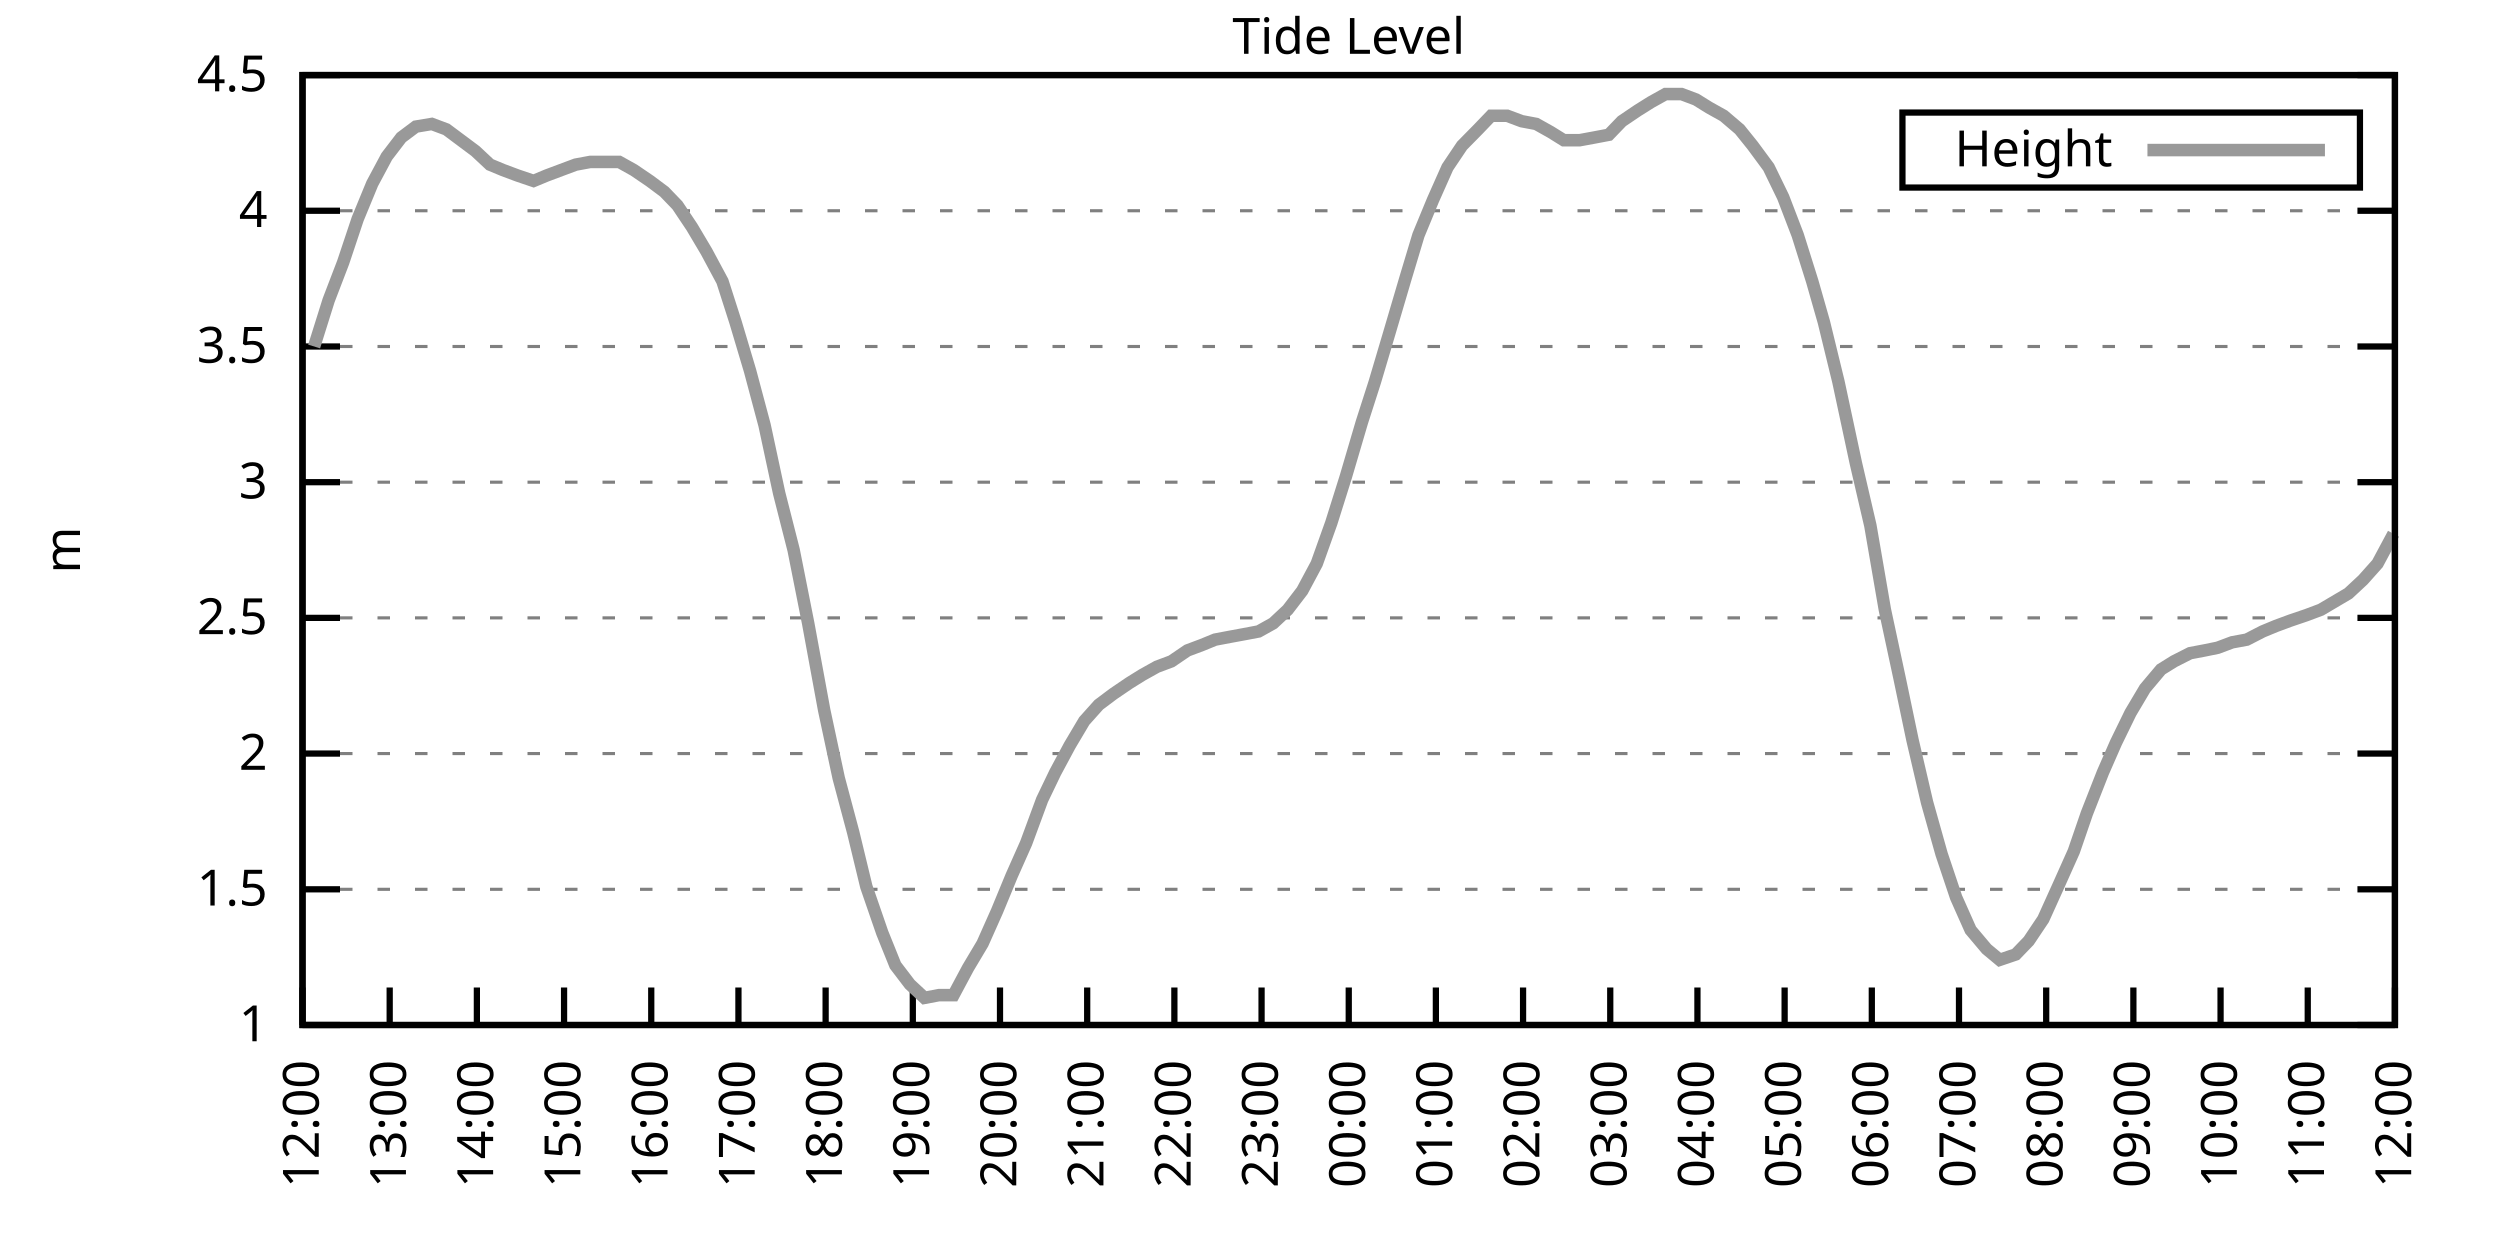
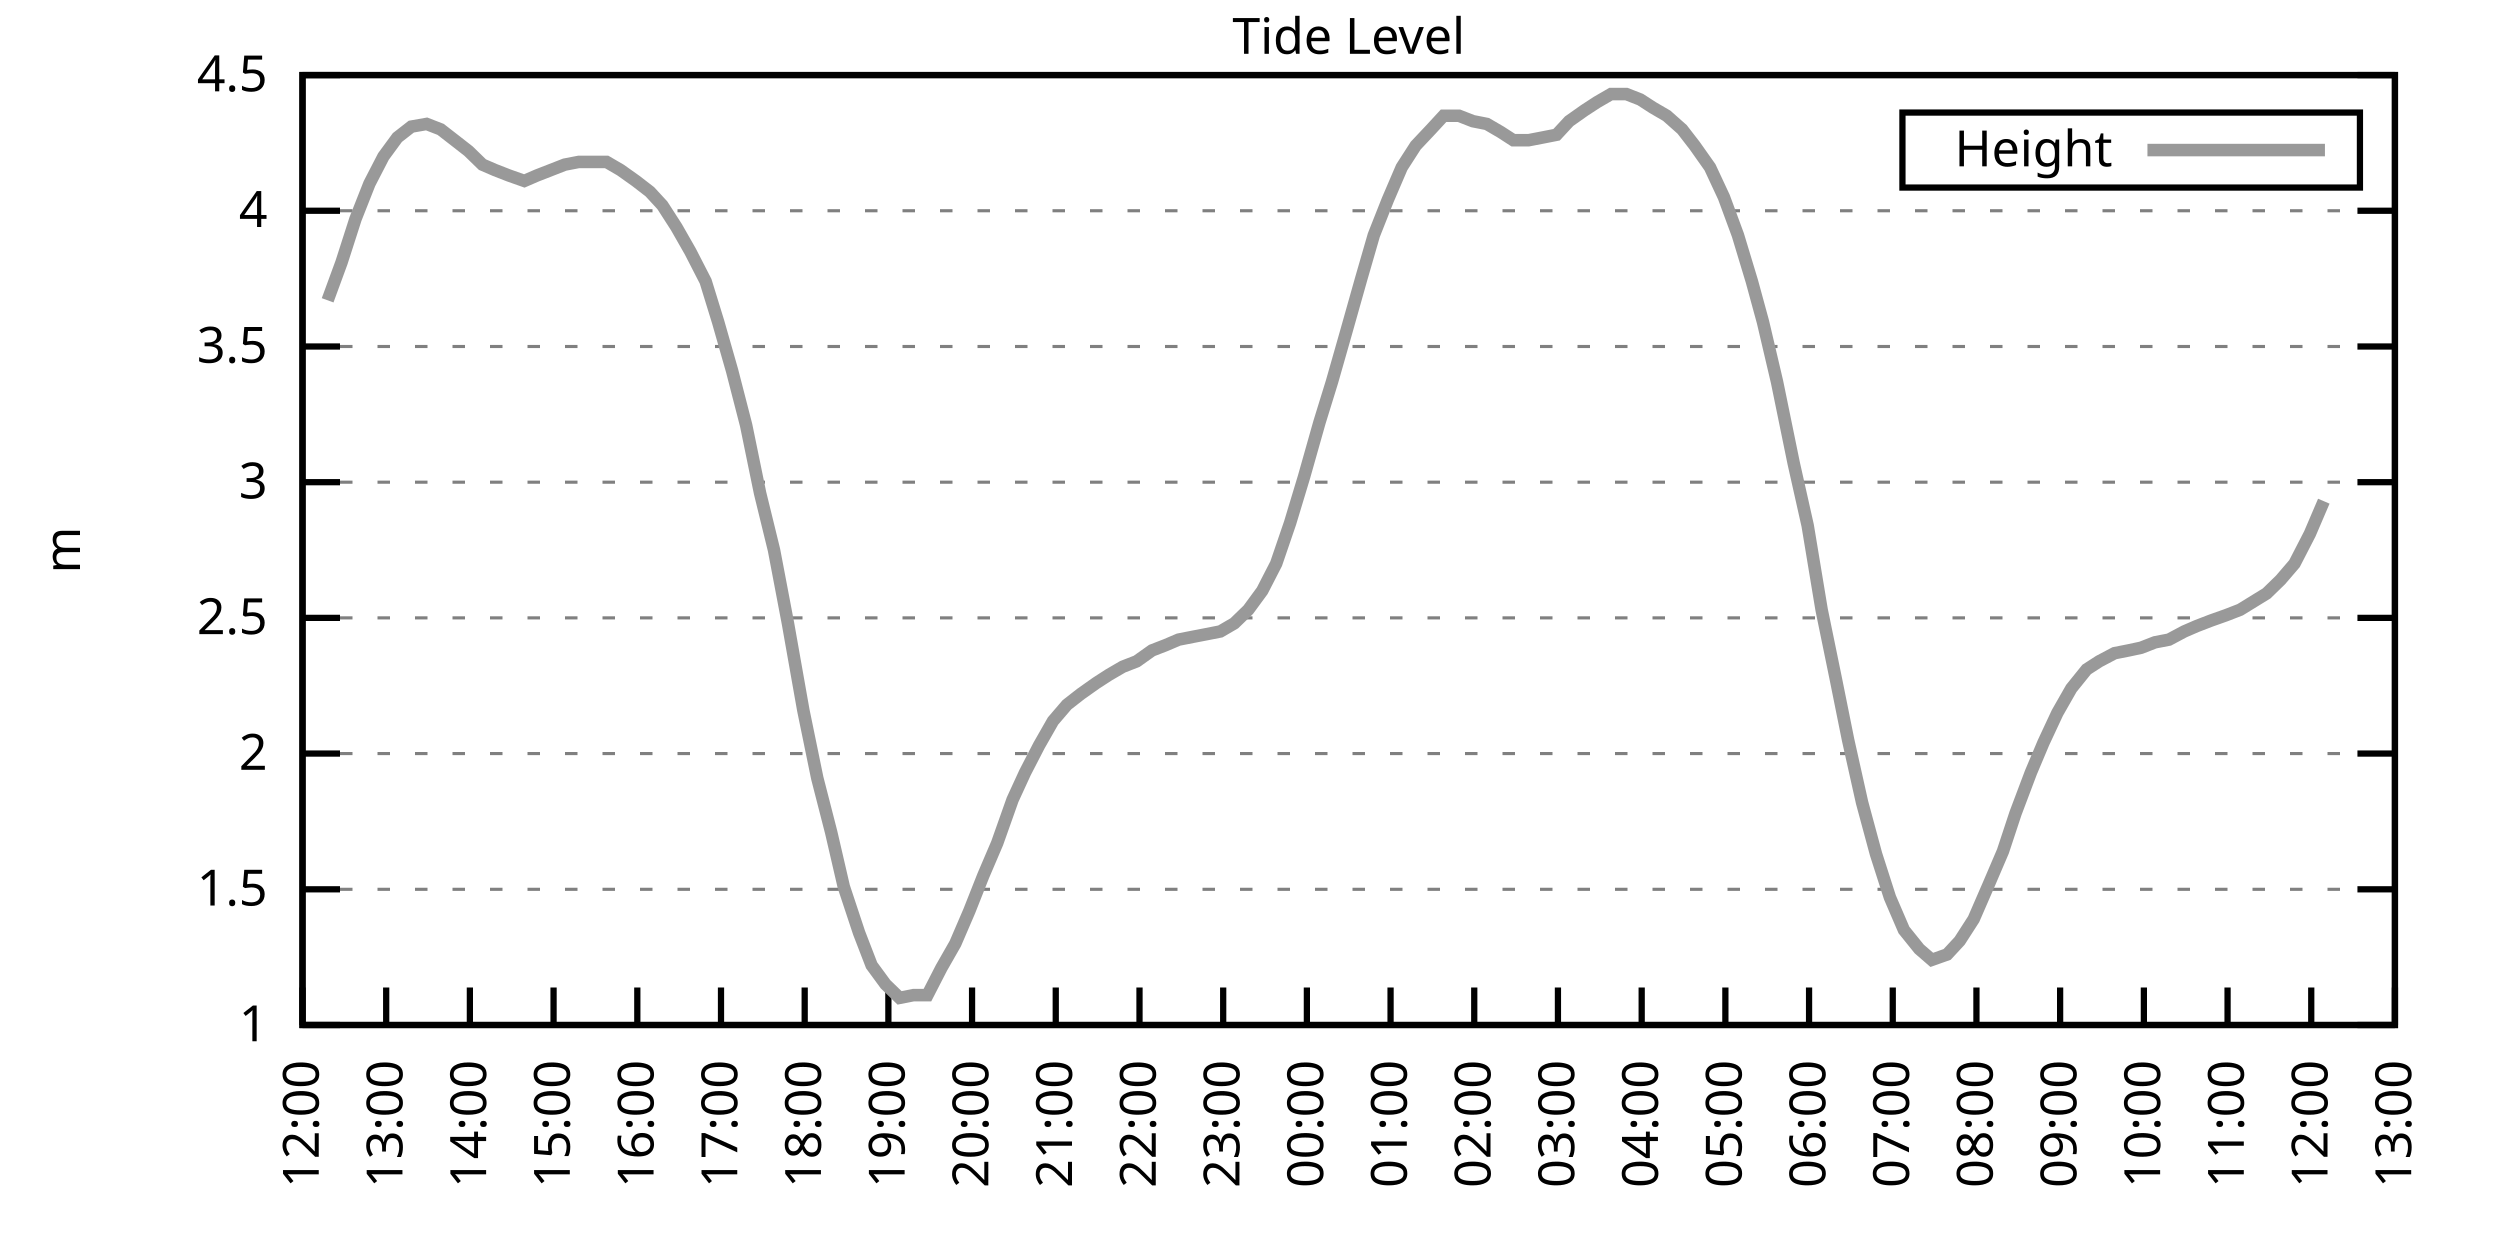
<svg xmlns="http://www.w3.org/2000/svg" xmlns:xlink="http://www.w3.org/1999/xlink" width="400" height="200" viewBox="0 0 400 200">
  <g id="gnuplot_canvas">
    <rect x="0" y="0" width="400" height="200" fill="none" />
    <defs>
      <circle id="gpDot" r="0.5" stroke-width="0.5" stroke="currentColor" />
      <path id="gpPt0" stroke-width="0.333" stroke="currentColor" d="M-1,0 h2 M0,-1 v2" />
      <path id="gpPt1" stroke-width="0.333" stroke="currentColor" d="M-1,-1 L1,1 M1,-1 L-1,1" />
      <path id="gpPt2" stroke-width="0.333" stroke="currentColor" d="M-1,0 L1,0 M0,-1 L0,1 M-1,-1 L1,1 M-1,1 L1,-1" />
      <rect id="gpPt3" stroke-width="0.333" stroke="currentColor" x="-1" y="-1" width="2" height="2" />
      <rect id="gpPt4" stroke-width="0.333" stroke="currentColor" fill="currentColor" x="-1" y="-1" width="2" height="2" />
      <circle id="gpPt5" stroke-width="0.333" stroke="currentColor" cx="0" cy="0" r="1" />
      <use xlink:href="#gpPt5" id="gpPt6" fill="currentColor" stroke="none" />
      <path id="gpPt7" stroke-width="0.333" stroke="currentColor" d="M0,-1.33 L-1.33,0.67 L1.33,0.67 z" />
      <use xlink:href="#gpPt7" id="gpPt8" fill="currentColor" stroke="none" />
      <use xlink:href="#gpPt7" id="gpPt9" stroke="currentColor" transform="rotate(180)" />
      <use xlink:href="#gpPt9" id="gpPt10" fill="currentColor" stroke="none" />
      <use xlink:href="#gpPt3" id="gpPt11" stroke="currentColor" transform="rotate(45)" />
      <use xlink:href="#gpPt11" id="gpPt12" fill="currentColor" stroke="none" />
      <path id="gpPt13" stroke-width="0.333" stroke="currentColor" d="M0,1.330 L1.265,0.411 L0.782,-1.067 L-0.782,-1.076 L-1.265,0.411 z" />
      <use xlink:href="#gpPt13" id="gpPt14" fill="currentColor" stroke="none" />
      <filter id="textbox" filterUnits="objectBoundingBox" x="0" y="0" height="1" width="1">
        <feFlood flood-color="white" flood-opacity="1" result="bgnd" />
        <feComposite in="SourceGraphic" in2="bgnd" operator="atop" />
      </filter>
      <filter id="greybox" filterUnits="objectBoundingBox" x="0" y="0" height="1" width="1">
        <feFlood flood-color="lightgrey" flood-opacity="1" result="grey" />
        <feComposite in="SourceGraphic" in2="grey" operator="atop" />
      </filter>
    </defs>
    <g fill="none" color="white" stroke="currentColor" stroke-width="1.00" stroke-linecap="butt" stroke-linejoin="miter">
</g>
    <g fill="none" color="black" stroke="currentColor" stroke-width="1.00" stroke-linecap="butt" stroke-linejoin="miter">
      <g stroke="none" shape-rendering="crispEdges">
        <polygon fill="rgb(255, 255, 255)" points="48.40,164.00 383.18,164.00 383.18,12.02 48.40,12.02 " />
      </g>
    </g>
    <g fill="none" color="black" stroke="currentColor" stroke-width="1.00" stroke-linecap="butt" stroke-linejoin="miter">
</g>
    <g fill="none" color="black" stroke="black" stroke-width="0.50" stroke-linecap="butt" stroke-linejoin="miter">
</g>
    <g fill="none" color="gray" stroke="currentColor" stroke-width="0.50" stroke-linecap="butt" stroke-linejoin="miter">
      <path stroke="gray" stroke-dasharray="2,4" class="gridline" d="M48.40,164.00 L383.19,164.00  " />
    </g>
    <g fill="none" color="gray" stroke="gray" stroke-width="1.00" stroke-linecap="butt" stroke-linejoin="miter">
</g>
    <g fill="none" color="black" stroke="currentColor" stroke-width="1.00" stroke-linecap="butt" stroke-linejoin="miter">
      <path stroke="black" d="M48.40,164.00 L54.40,164.00 M383.19,164.00 L377.19,164.00  " />
      <g transform="translate(42.80,166.60)" stroke="none" fill="black" font-family="Sans" font-size="8.00" text-anchor="end">
        <text>
          <tspan font-family="Sans"> 1</tspan>
        </text>
      </g>
    </g>
    <g fill="none" color="black" stroke="currentColor" stroke-width="1.00" stroke-linecap="butt" stroke-linejoin="miter">
</g>
    <g fill="none" color="black" stroke="black" stroke-width="0.50" stroke-linecap="butt" stroke-linejoin="miter">
</g>
    <g fill="none" color="gray" stroke="currentColor" stroke-width="0.50" stroke-linecap="butt" stroke-linejoin="miter">
      <path stroke="gray" stroke-dasharray="2,4" class="gridline" d="M48.40,142.29 L383.19,142.29  " />
    </g>
    <g fill="none" color="gray" stroke="gray" stroke-width="1.00" stroke-linecap="butt" stroke-linejoin="miter">
</g>
    <g fill="none" color="black" stroke="currentColor" stroke-width="1.00" stroke-linecap="butt" stroke-linejoin="miter">
      <path stroke="black" d="M48.40,142.29 L54.40,142.29 M383.19,142.29 L377.19,142.29  " />
      <g transform="translate(42.80,144.89)" stroke="none" fill="black" font-family="Sans" font-size="8.00" text-anchor="end">
        <text>
          <tspan font-family="Sans"> 1.5</tspan>
        </text>
      </g>
    </g>
    <g fill="none" color="black" stroke="currentColor" stroke-width="1.00" stroke-linecap="butt" stroke-linejoin="miter">
</g>
    <g fill="none" color="black" stroke="black" stroke-width="0.50" stroke-linecap="butt" stroke-linejoin="miter">
</g>
    <g fill="none" color="gray" stroke="currentColor" stroke-width="0.50" stroke-linecap="butt" stroke-linejoin="miter">
      <path stroke="gray" stroke-dasharray="2,4" class="gridline" d="M48.40,120.57 L383.19,120.57  " />
    </g>
    <g fill="none" color="gray" stroke="gray" stroke-width="1.00" stroke-linecap="butt" stroke-linejoin="miter">
</g>
    <g fill="none" color="black" stroke="currentColor" stroke-width="1.00" stroke-linecap="butt" stroke-linejoin="miter">
      <path stroke="black" d="M48.40,120.57 L54.40,120.57 M383.19,120.57 L377.19,120.57  " />
      <g transform="translate(42.80,123.17)" stroke="none" fill="black" font-family="Sans" font-size="8.00" text-anchor="end">
        <text>
          <tspan font-family="Sans"> 2</tspan>
        </text>
      </g>
    </g>
    <g fill="none" color="black" stroke="currentColor" stroke-width="1.00" stroke-linecap="butt" stroke-linejoin="miter">
</g>
    <g fill="none" color="black" stroke="black" stroke-width="0.50" stroke-linecap="butt" stroke-linejoin="miter">
</g>
    <g fill="none" color="gray" stroke="currentColor" stroke-width="0.50" stroke-linecap="butt" stroke-linejoin="miter">
      <path stroke="gray" stroke-dasharray="2,4" class="gridline" d="M48.40,98.86 L383.19,98.86  " />
    </g>
    <g fill="none" color="gray" stroke="gray" stroke-width="1.00" stroke-linecap="butt" stroke-linejoin="miter">
</g>
    <g fill="none" color="black" stroke="currentColor" stroke-width="1.00" stroke-linecap="butt" stroke-linejoin="miter">
      <path stroke="black" d="M48.40,98.86 L54.40,98.86 M383.19,98.86 L377.19,98.86  " />
      <g transform="translate(42.80,101.46)" stroke="none" fill="black" font-family="Sans" font-size="8.00" text-anchor="end">
        <text>
          <tspan font-family="Sans"> 2.5</tspan>
        </text>
      </g>
    </g>
    <g fill="none" color="black" stroke="currentColor" stroke-width="1.00" stroke-linecap="butt" stroke-linejoin="miter">
</g>
    <g fill="none" color="black" stroke="black" stroke-width="0.50" stroke-linecap="butt" stroke-linejoin="miter">
</g>
    <g fill="none" color="gray" stroke="currentColor" stroke-width="0.50" stroke-linecap="butt" stroke-linejoin="miter">
      <path stroke="gray" stroke-dasharray="2,4" class="gridline" d="M48.40,77.15 L383.19,77.15  " />
    </g>
    <g fill="none" color="gray" stroke="gray" stroke-width="1.00" stroke-linecap="butt" stroke-linejoin="miter">
</g>
    <g fill="none" color="black" stroke="currentColor" stroke-width="1.00" stroke-linecap="butt" stroke-linejoin="miter">
      <path stroke="black" d="M48.40,77.15 L54.40,77.15 M383.19,77.15 L377.19,77.15  " />
      <g transform="translate(42.80,79.75)" stroke="none" fill="black" font-family="Sans" font-size="8.00" text-anchor="end">
        <text>
          <tspan font-family="Sans"> 3</tspan>
        </text>
      </g>
    </g>
    <g fill="none" color="black" stroke="currentColor" stroke-width="1.00" stroke-linecap="butt" stroke-linejoin="miter">
</g>
    <g fill="none" color="black" stroke="black" stroke-width="0.50" stroke-linecap="butt" stroke-linejoin="miter">
</g>
    <g fill="none" color="gray" stroke="currentColor" stroke-width="0.50" stroke-linecap="butt" stroke-linejoin="miter">
      <path stroke="gray" stroke-dasharray="2,4" class="gridline" d="M48.40,55.44 L383.19,55.44  " />
    </g>
    <g fill="none" color="gray" stroke="gray" stroke-width="1.00" stroke-linecap="butt" stroke-linejoin="miter">
</g>
    <g fill="none" color="black" stroke="currentColor" stroke-width="1.00" stroke-linecap="butt" stroke-linejoin="miter">
      <path stroke="black" d="M48.40,55.44 L54.40,55.44 M383.19,55.44 L377.19,55.44  " />
      <g transform="translate(42.80,58.04)" stroke="none" fill="black" font-family="Sans" font-size="8.00" text-anchor="end">
        <text>
          <tspan font-family="Sans"> 3.5</tspan>
        </text>
      </g>
    </g>
    <g fill="none" color="black" stroke="currentColor" stroke-width="1.00" stroke-linecap="butt" stroke-linejoin="miter">
</g>
    <g fill="none" color="black" stroke="black" stroke-width="0.50" stroke-linecap="butt" stroke-linejoin="miter">
</g>
    <g fill="none" color="gray" stroke="currentColor" stroke-width="0.50" stroke-linecap="butt" stroke-linejoin="miter">
      <path stroke="gray" stroke-dasharray="2,4" class="gridline" d="M48.40,33.72 L383.19,33.72  " />
    </g>
    <g fill="none" color="gray" stroke="gray" stroke-width="1.00" stroke-linecap="butt" stroke-linejoin="miter">
</g>
    <g fill="none" color="black" stroke="currentColor" stroke-width="1.00" stroke-linecap="butt" stroke-linejoin="miter">
      <path stroke="black" d="M48.40,33.72 L54.40,33.72 M383.19,33.72 L377.19,33.72  " />
      <g transform="translate(42.80,36.32)" stroke="none" fill="black" font-family="Sans" font-size="8.00" text-anchor="end">
        <text>
          <tspan font-family="Sans"> 4</tspan>
        </text>
      </g>
    </g>
    <g fill="none" color="black" stroke="currentColor" stroke-width="1.00" stroke-linecap="butt" stroke-linejoin="miter">
</g>
    <g fill="none" color="black" stroke="black" stroke-width="0.50" stroke-linecap="butt" stroke-linejoin="miter">
</g>
    <g fill="none" color="gray" stroke="currentColor" stroke-width="0.50" stroke-linecap="butt" stroke-linejoin="miter">
      <path stroke="gray" stroke-dasharray="2,4" class="gridline" d="M48.40,12.01 L383.19,12.01  " />
    </g>
    <g fill="none" color="gray" stroke="gray" stroke-width="1.00" stroke-linecap="butt" stroke-linejoin="miter">
</g>
    <g fill="none" color="black" stroke="currentColor" stroke-width="1.00" stroke-linecap="butt" stroke-linejoin="miter">
      <path stroke="black" d="M48.40,12.01 L54.40,12.01 M383.19,12.01 L377.19,12.01  " />
      <g transform="translate(42.80,14.61)" stroke="none" fill="black" font-family="Sans" font-size="8.00" text-anchor="end">
        <text>
          <tspan font-family="Sans"> 4.5</tspan>
        </text>
      </g>
    </g>
    <g fill="none" color="black" stroke="currentColor" stroke-width="1.00" stroke-linecap="butt" stroke-linejoin="miter">
      <path stroke="black" d="M48.40,164.00 L48.40,158.00  " />
      <g transform="translate(51.00,169.60) rotate(270.00)" stroke="none" fill="black" font-family="Sans" font-size="8.00" text-anchor="end">
        <text>
          <tspan font-family="Sans">12:00</tspan>
        </text>
      </g>
    </g>
    <g fill="none" color="black" stroke="currentColor" stroke-width="1.00" stroke-linecap="butt" stroke-linejoin="miter">
-       <path stroke="black" d="M62.35,164.00 L62.35,158.00  " />
-       <g transform="translate(64.95,169.60) rotate(270.00)" stroke="none" fill="black" font-family="Sans" font-size="8.00" text-anchor="end">
+       <path stroke="black" d="M61.79,164.00 L61.79,158.00  " />
+       <g transform="translate(64.39,169.60) rotate(270.00)" stroke="none" fill="black" font-family="Sans" font-size="8.00" text-anchor="end">
        <text>
          <tspan font-family="Sans">13:00</tspan>
        </text>
      </g>
    </g>
    <g fill="none" color="black" stroke="currentColor" stroke-width="1.00" stroke-linecap="butt" stroke-linejoin="miter">
-       <path stroke="black" d="M76.30,164.00 L76.30,158.00  " />
-       <g transform="translate(78.90,169.60) rotate(270.00)" stroke="none" fill="black" font-family="Sans" font-size="8.00" text-anchor="end">
+       <path stroke="black" d="M75.18,164.00 L75.18,158.00  " />
+       <g transform="translate(77.78,169.60) rotate(270.00)" stroke="none" fill="black" font-family="Sans" font-size="8.00" text-anchor="end">
        <text>
          <tspan font-family="Sans">14:00</tspan>
        </text>
      </g>
    </g>
    <g fill="none" color="black" stroke="currentColor" stroke-width="1.00" stroke-linecap="butt" stroke-linejoin="miter">
-       <path stroke="black" d="M90.25,164.00 L90.25,158.00  " />
-       <g transform="translate(92.85,169.60) rotate(270.00)" stroke="none" fill="black" font-family="Sans" font-size="8.00" text-anchor="end">
+       <path stroke="black" d="M88.57,164.00 L88.57,158.00  " />
+       <g transform="translate(91.17,169.60) rotate(270.00)" stroke="none" fill="black" font-family="Sans" font-size="8.00" text-anchor="end">
        <text>
          <tspan font-family="Sans">15:00</tspan>
        </text>
      </g>
    </g>
    <g fill="none" color="black" stroke="currentColor" stroke-width="1.00" stroke-linecap="butt" stroke-linejoin="miter">
-       <path stroke="black" d="M104.20,164.00 L104.20,158.00  " />
-       <g transform="translate(106.80,169.60) rotate(270.00)" stroke="none" fill="black" font-family="Sans" font-size="8.00" text-anchor="end">
+       <path stroke="black" d="M101.97,164.00 L101.97,158.00  " />
+       <g transform="translate(104.57,169.60) rotate(270.00)" stroke="none" fill="black" font-family="Sans" font-size="8.00" text-anchor="end">
        <text>
          <tspan font-family="Sans">16:00</tspan>
        </text>
      </g>
    </g>
    <g fill="none" color="black" stroke="currentColor" stroke-width="1.00" stroke-linecap="butt" stroke-linejoin="miter">
-       <path stroke="black" d="M118.15,164.00 L118.15,158.00  " />
-       <g transform="translate(120.75,169.60) rotate(270.00)" stroke="none" fill="black" font-family="Sans" font-size="8.00" text-anchor="end">
+       <path stroke="black" d="M115.36,164.00 L115.36,158.00  " />
+       <g transform="translate(117.96,169.60) rotate(270.00)" stroke="none" fill="black" font-family="Sans" font-size="8.00" text-anchor="end">
        <text>
          <tspan font-family="Sans">17:00</tspan>
        </text>
      </g>
    </g>
    <g fill="none" color="black" stroke="currentColor" stroke-width="1.00" stroke-linecap="butt" stroke-linejoin="miter">
-       <path stroke="black" d="M132.10,164.00 L132.10,158.00  " />
-       <g transform="translate(134.70,169.60) rotate(270.00)" stroke="none" fill="black" font-family="Sans" font-size="8.00" text-anchor="end">
+       <path stroke="black" d="M128.75,164.00 L128.75,158.00  " />
+       <g transform="translate(131.35,169.60) rotate(270.00)" stroke="none" fill="black" font-family="Sans" font-size="8.00" text-anchor="end">
        <text>
          <tspan font-family="Sans">18:00</tspan>
        </text>
      </g>
    </g>
    <g fill="none" color="black" stroke="currentColor" stroke-width="1.00" stroke-linecap="butt" stroke-linejoin="miter">
-       <path stroke="black" d="M146.05,164.00 L146.05,158.00  " />
-       <g transform="translate(148.65,169.60) rotate(270.00)" stroke="none" fill="black" font-family="Sans" font-size="8.00" text-anchor="end">
+       <path stroke="black" d="M142.14,164.00 L142.14,158.00  " />
+       <g transform="translate(144.74,169.60) rotate(270.00)" stroke="none" fill="black" font-family="Sans" font-size="8.00" text-anchor="end">
        <text>
          <tspan font-family="Sans">19:00</tspan>
        </text>
      </g>
    </g>
    <g fill="none" color="black" stroke="currentColor" stroke-width="1.00" stroke-linecap="butt" stroke-linejoin="miter">
-       <path stroke="black" d="M160.00,164.00 L160.00,158.00  " />
-       <g transform="translate(162.60,169.60) rotate(270.00)" stroke="none" fill="black" font-family="Sans" font-size="8.00" text-anchor="end">
+       <path stroke="black" d="M155.53,164.00 L155.53,158.00  " />
+       <g transform="translate(158.13,169.60) rotate(270.00)" stroke="none" fill="black" font-family="Sans" font-size="8.00" text-anchor="end">
        <text>
          <tspan font-family="Sans">20:00</tspan>
        </text>
      </g>
    </g>
    <g fill="none" color="black" stroke="currentColor" stroke-width="1.00" stroke-linecap="butt" stroke-linejoin="miter">
-       <path stroke="black" d="M173.95,164.00 L173.95,158.00  " />
-       <g transform="translate(176.55,169.60) rotate(270.00)" stroke="none" fill="black" font-family="Sans" font-size="8.00" text-anchor="end">
+       <path stroke="black" d="M168.92,164.00 L168.92,158.00  " />
+       <g transform="translate(171.52,169.60) rotate(270.00)" stroke="none" fill="black" font-family="Sans" font-size="8.00" text-anchor="end">
        <text>
          <tspan font-family="Sans">21:00</tspan>
        </text>
      </g>
    </g>
    <g fill="none" color="black" stroke="currentColor" stroke-width="1.00" stroke-linecap="butt" stroke-linejoin="miter">
-       <path stroke="black" d="M187.90,164.00 L187.90,158.00  " />
-       <g transform="translate(190.50,169.60) rotate(270.00)" stroke="none" fill="black" font-family="Sans" font-size="8.00" text-anchor="end">
+       <path stroke="black" d="M182.32,164.00 L182.32,158.00  " />
+       <g transform="translate(184.92,169.60) rotate(270.00)" stroke="none" fill="black" font-family="Sans" font-size="8.00" text-anchor="end">
        <text>
          <tspan font-family="Sans">22:00</tspan>
        </text>
      </g>
    </g>
    <g fill="none" color="black" stroke="currentColor" stroke-width="1.00" stroke-linecap="butt" stroke-linejoin="miter">
-       <path stroke="black" d="M201.85,164.00 L201.85,158.00  " />
-       <g transform="translate(204.45,169.60) rotate(270.00)" stroke="none" fill="black" font-family="Sans" font-size="8.00" text-anchor="end">
+       <path stroke="black" d="M195.71,164.00 L195.71,158.00  " />
+       <g transform="translate(198.31,169.60) rotate(270.00)" stroke="none" fill="black" font-family="Sans" font-size="8.00" text-anchor="end">
        <text>
          <tspan font-family="Sans">23:00</tspan>
        </text>
      </g>
    </g>
    <g fill="none" color="black" stroke="currentColor" stroke-width="1.00" stroke-linecap="butt" stroke-linejoin="miter">
-       <path stroke="black" d="M215.80,164.00 L215.80,158.00  " />
-       <g transform="translate(218.40,169.60) rotate(270.00)" stroke="none" fill="black" font-family="Sans" font-size="8.00" text-anchor="end">
+       <path stroke="black" d="M209.10,164.00 L209.10,158.00  " />
+       <g transform="translate(211.70,169.60) rotate(270.00)" stroke="none" fill="black" font-family="Sans" font-size="8.00" text-anchor="end">
        <text>
          <tspan font-family="Sans">00:00</tspan>
        </text>
      </g>
    </g>
    <g fill="none" color="black" stroke="currentColor" stroke-width="1.00" stroke-linecap="butt" stroke-linejoin="miter">
-       <path stroke="black" d="M229.74,164.00 L229.74,158.00  " />
-       <g transform="translate(232.34,169.60) rotate(270.00)" stroke="none" fill="black" font-family="Sans" font-size="8.00" text-anchor="end">
+       <path stroke="black" d="M222.49,164.00 L222.49,158.00  " />
+       <g transform="translate(225.09,169.60) rotate(270.00)" stroke="none" fill="black" font-family="Sans" font-size="8.00" text-anchor="end">
        <text>
          <tspan font-family="Sans">01:00</tspan>
        </text>
      </g>
    </g>
    <g fill="none" color="black" stroke="currentColor" stroke-width="1.00" stroke-linecap="butt" stroke-linejoin="miter">
-       <path stroke="black" d="M243.69,164.00 L243.69,158.00  " />
-       <g transform="translate(246.29,169.60) rotate(270.00)" stroke="none" fill="black" font-family="Sans" font-size="8.00" text-anchor="end">
+       <path stroke="black" d="M235.88,164.00 L235.88,158.00  " />
+       <g transform="translate(238.48,169.60) rotate(270.00)" stroke="none" fill="black" font-family="Sans" font-size="8.00" text-anchor="end">
        <text>
          <tspan font-family="Sans">02:00</tspan>
        </text>
      </g>
    </g>
    <g fill="none" color="black" stroke="currentColor" stroke-width="1.00" stroke-linecap="butt" stroke-linejoin="miter">
-       <path stroke="black" d="M257.64,164.00 L257.64,158.00  " />
-       <g transform="translate(260.24,169.60) rotate(270.00)" stroke="none" fill="black" font-family="Sans" font-size="8.00" text-anchor="end">
+       <path stroke="black" d="M249.27,164.00 L249.27,158.00  " />
+       <g transform="translate(251.87,169.60) rotate(270.00)" stroke="none" fill="black" font-family="Sans" font-size="8.00" text-anchor="end">
        <text>
          <tspan font-family="Sans">03:00</tspan>
        </text>
      </g>
    </g>
    <g fill="none" color="black" stroke="currentColor" stroke-width="1.00" stroke-linecap="butt" stroke-linejoin="miter">
-       <path stroke="black" d="M271.59,164.00 L271.59,158.00  " />
-       <g transform="translate(274.19,169.60) rotate(270.00)" stroke="none" fill="black" font-family="Sans" font-size="8.00" text-anchor="end">
+       <path stroke="black" d="M262.67,164.00 L262.67,158.00  " />
+       <g transform="translate(265.27,169.60) rotate(270.00)" stroke="none" fill="black" font-family="Sans" font-size="8.00" text-anchor="end">
        <text>
          <tspan font-family="Sans">04:00</tspan>
        </text>
      </g>
    </g>
    <g fill="none" color="black" stroke="currentColor" stroke-width="1.00" stroke-linecap="butt" stroke-linejoin="miter">
-       <path stroke="black" d="M285.54,164.00 L285.54,158.00  " />
-       <g transform="translate(288.14,169.60) rotate(270.00)" stroke="none" fill="black" font-family="Sans" font-size="8.00" text-anchor="end">
+       <path stroke="black" d="M276.06,164.00 L276.06,158.00  " />
+       <g transform="translate(278.66,169.60) rotate(270.00)" stroke="none" fill="black" font-family="Sans" font-size="8.00" text-anchor="end">
        <text>
          <tspan font-family="Sans">05:00</tspan>
        </text>
      </g>
    </g>
    <g fill="none" color="black" stroke="currentColor" stroke-width="1.00" stroke-linecap="butt" stroke-linejoin="miter">
-       <path stroke="black" d="M299.49,164.00 L299.49,158.00  " />
-       <g transform="translate(302.09,169.60) rotate(270.00)" stroke="none" fill="black" font-family="Sans" font-size="8.00" text-anchor="end">
+       <path stroke="black" d="M289.45,164.00 L289.45,158.00  " />
+       <g transform="translate(292.05,169.60) rotate(270.00)" stroke="none" fill="black" font-family="Sans" font-size="8.00" text-anchor="end">
        <text>
          <tspan font-family="Sans">06:00</tspan>
        </text>
      </g>
    </g>
    <g fill="none" color="black" stroke="currentColor" stroke-width="1.00" stroke-linecap="butt" stroke-linejoin="miter">
-       <path stroke="black" d="M313.44,164.00 L313.44,158.00  " />
-       <g transform="translate(316.04,169.60) rotate(270.00)" stroke="none" fill="black" font-family="Sans" font-size="8.00" text-anchor="end">
+       <path stroke="black" d="M302.84,164.00 L302.84,158.00  " />
+       <g transform="translate(305.44,169.60) rotate(270.00)" stroke="none" fill="black" font-family="Sans" font-size="8.00" text-anchor="end">
        <text>
          <tspan font-family="Sans">07:00</tspan>
        </text>
      </g>
    </g>
    <g fill="none" color="black" stroke="currentColor" stroke-width="1.00" stroke-linecap="butt" stroke-linejoin="miter">
-       <path stroke="black" d="M327.39,164.00 L327.39,158.00  " />
-       <g transform="translate(329.99,169.60) rotate(270.00)" stroke="none" fill="black" font-family="Sans" font-size="8.00" text-anchor="end">
+       <path stroke="black" d="M316.23,164.00 L316.23,158.00  " />
+       <g transform="translate(318.83,169.60) rotate(270.00)" stroke="none" fill="black" font-family="Sans" font-size="8.00" text-anchor="end">
        <text>
          <tspan font-family="Sans">08:00</tspan>
        </text>
      </g>
    </g>
    <g fill="none" color="black" stroke="currentColor" stroke-width="1.00" stroke-linecap="butt" stroke-linejoin="miter">
-       <path stroke="black" d="M341.34,164.00 L341.34,158.00  " />
-       <g transform="translate(343.94,169.60) rotate(270.00)" stroke="none" fill="black" font-family="Sans" font-size="8.00" text-anchor="end">
+       <path stroke="black" d="M329.62,164.00 L329.62,158.00  " />
+       <g transform="translate(332.22,169.60) rotate(270.00)" stroke="none" fill="black" font-family="Sans" font-size="8.00" text-anchor="end">
        <text>
          <tspan font-family="Sans">09:00</tspan>
        </text>
      </g>
    </g>
    <g fill="none" color="black" stroke="currentColor" stroke-width="1.00" stroke-linecap="butt" stroke-linejoin="miter">
-       <path stroke="black" d="M355.29,164.00 L355.29,158.00  " />
-       <g transform="translate(357.89,169.60) rotate(270.00)" stroke="none" fill="black" font-family="Sans" font-size="8.00" text-anchor="end">
+       <path stroke="black" d="M343.02,164.00 L343.02,158.00  " />
+       <g transform="translate(345.62,169.60) rotate(270.00)" stroke="none" fill="black" font-family="Sans" font-size="8.00" text-anchor="end">
        <text>
          <tspan font-family="Sans">10:00</tspan>
        </text>
      </g>
    </g>
    <g fill="none" color="black" stroke="currentColor" stroke-width="1.00" stroke-linecap="butt" stroke-linejoin="miter">
-       <path stroke="black" d="M369.24,164.00 L369.24,158.00  " />
-       <g transform="translate(371.84,169.60) rotate(270.00)" stroke="none" fill="black" font-family="Sans" font-size="8.00" text-anchor="end">
+       <path stroke="black" d="M356.41,164.00 L356.41,158.00  " />
+       <g transform="translate(359.01,169.60) rotate(270.00)" stroke="none" fill="black" font-family="Sans" font-size="8.00" text-anchor="end">
        <text>
          <tspan font-family="Sans">11:00</tspan>
+         </text>
+       </g>
+     </g>
+     <g fill="none" color="black" stroke="currentColor" stroke-width="1.00" stroke-linecap="butt" stroke-linejoin="miter">
+       <path stroke="black" d="M369.80,164.00 L369.80,158.00  " />
+       <g transform="translate(372.40,169.60) rotate(270.00)" stroke="none" fill="black" font-family="Sans" font-size="8.00" text-anchor="end">
+         <text>
+           <tspan font-family="Sans">12:00</tspan>
        </text>
      </g>
    </g>
    <g fill="none" color="black" stroke="currentColor" stroke-width="1.00" stroke-linecap="butt" stroke-linejoin="miter">
      <path stroke="black" d="M383.19,164.00 L383.19,158.00  " />
      <g transform="translate(385.79,169.60) rotate(270.00)" stroke="none" fill="black" font-family="Sans" font-size="8.00" text-anchor="end">
        <text>
-           <tspan font-family="Sans">12:00</tspan>
+           <tspan font-family="Sans">13:00</tspan>
        </text>
      </g>
    </g>
    <g fill="none" color="black" stroke="currentColor" stroke-width="1.00" stroke-linecap="butt" stroke-linejoin="miter">
</g>
    <g fill="none" color="black" stroke="currentColor" stroke-width="1.00" stroke-linecap="butt" stroke-linejoin="miter">
      <path stroke="black" d="M48.40,12.01 L48.40,164.00 L383.19,164.00 L383.19,12.01 L48.40,12.01 Z  " />
    </g>
    <g fill="none" color="black" stroke="currentColor" stroke-width="1.00" stroke-linecap="butt" stroke-linejoin="miter">
</g>
    <g fill="none" color="black" stroke="currentColor" stroke-width="1.00" stroke-linecap="butt" stroke-linejoin="miter">
      <path stroke="black" d="M304.39,30.01 L304.39,18.01 L377.59,18.01 L377.59,30.01 L304.39,30.01 Z  " />
    </g>
    <g id="Tide_level_plot_1">
      <g fill="none" color="white" stroke="black" stroke-width="2.00" stroke-linecap="butt" stroke-linejoin="miter">
</g>
      <g fill="none" color="black" stroke="currentColor" stroke-width="2.00" stroke-linecap="butt" stroke-linejoin="miter">
        <g transform="translate(337.99,26.61)" stroke="none" fill="black" font-family="Sans" font-size="8.00" text-anchor="end">
          <text>
            <tspan font-family="Sans">Height</tspan>
          </text>
        </g>
      </g>
      <g fill="none" color="black" stroke="currentColor" stroke-width="2.00" stroke-linecap="butt" stroke-linejoin="miter">
-         <path stroke="rgb(153, 153, 153)" d="M343.59,24.01 L371.99,24.01 M50.26,55.44 L52.58,48.05 L54.91,41.97 L57.23,35.03 L59.56,29.38 L61.88,25.04   L64.21,22.00 L66.53,20.26 L69.09,19.83 L71.42,20.70 L73.74,22.43 L76.07,24.17 L78.39,26.34 L80.48,27.21   L82.81,28.08 L85.37,28.95 L87.46,28.08 L89.78,27.21 L92.11,26.34 L94.43,25.91 L96.99,25.91 L99.08,25.91   L101.41,27.21 L103.97,28.95 L106.29,30.68 L108.38,32.85 L110.71,36.33 L113.03,40.24 L115.59,45.01 L117.68,51.53   L120.01,59.34 L122.33,68.03 L124.66,78.89 L126.98,88.00 L129.31,99.73 L131.87,113.63 L134.19,124.48 L136.51,133.17   L138.61,141.85 L141.16,149.24 L143.26,154.45 L145.58,157.49 L147.91,159.66 L150.23,159.22 L152.56,159.22 L154.88,154.88   L157.21,150.97 L159.53,145.76 L161.86,140.12 L164.18,134.90 L166.74,127.96 L168.83,123.61 L171.16,119.27 L173.48,115.36   L175.81,112.76 L178.13,111.02 L180.69,109.28 L182.78,107.98 L185.11,106.68 L187.43,105.81 L189.99,104.07 L192.31,103.20   L194.41,102.34 L196.73,101.90 L199.06,101.47 L201.38,101.03 L203.71,99.73 L206.03,97.56 L208.36,94.52 L210.68,90.18   L213.01,83.66 L215.33,76.28 L217.89,67.59 L219.98,61.08 L222.30,53.26 L224.86,44.58 L226.95,37.63 L229.28,31.99   L231.60,26.77 L233.93,23.30 L236.49,20.70 L238.58,18.52 L241.14,18.52 L243.46,19.39 L245.79,19.83 L248.11,21.13   L250.20,22.43 L252.76,22.43 L255.09,22.00 L257.41,21.56 L259.50,19.39 L262.06,17.66 L264.15,16.35 L266.48,15.05   L269.04,15.05 L271.36,15.92 L273.45,17.22 L275.78,18.52 L278.34,20.70 L280.43,23.30 L282.99,26.77 L285.31,31.55   L287.64,37.63 L289.96,45.01 L291.82,51.53 L294.15,61.08 L296.94,74.11 L299.26,84.10 L301.58,97.56 L303.91,108.42   L306.00,118.40 L308.33,128.39 L310.65,136.64 L312.98,143.59 L315.30,148.80 L317.86,151.84 L319.95,153.58 L322.51,152.71   L324.60,150.54 L326.93,147.06 L329.48,141.42 L331.81,136.21 L333.90,130.13 L336.46,123.61 L338.55,118.84 L340.88,114.06   L343.20,110.15 L345.76,107.11 L347.85,105.81 L350.41,104.51 L352.73,104.07 L354.83,103.64 L357.15,102.77 L359.48,102.34   L362.03,101.03 L364.13,100.16 L366.45,99.30 L369.01,98.43 L371.33,97.56 L375.75,94.95 L378.08,92.78 L380.40,90.18   L382.96,85.40  " />
+         <path stroke="rgb(153, 153, 153)" d="M343.59,24.01 L371.99,24.01 M52.42,48.05 L54.65,41.97 L56.88,35.03 L59.11,29.38 L61.35,25.04 L63.58,22.00   L65.81,20.26 L68.26,19.83 L70.50,20.70 L72.73,22.43 L74.96,24.17 L77.19,26.34 L79.20,27.21 L81.43,28.08   L83.89,28.95 L85.90,28.08 L88.13,27.21 L90.36,26.34 L92.59,25.91 L95.05,25.91 L97.06,25.91 L99.29,27.21   L101.74,28.95 L103.98,30.68 L105.98,32.85 L108.22,36.33 L110.45,40.24 L112.90,45.01 L114.91,51.53 L117.14,59.34   L119.38,68.03 L121.61,78.89 L123.84,88.00 L126.07,99.73 L128.53,113.63 L130.76,124.48 L132.99,133.17 L135.00,141.85   L137.45,149.24 L139.46,154.45 L141.69,157.49 L143.93,159.66 L146.16,159.22 L148.39,159.22 L150.62,154.88 L152.85,150.97   L155.09,145.76 L157.32,140.12 L159.55,134.90 L162.01,127.96 L164.01,123.61 L166.25,119.27 L168.48,115.36 L170.71,112.76   L172.94,111.02 L175.40,109.28 L177.41,107.98 L179.64,106.68 L181.87,105.81 L184.32,104.07 L186.56,103.20 L188.57,102.34   L190.80,101.90 L193.03,101.47 L195.26,101.03 L197.49,99.73 L199.73,97.56 L201.96,94.52 L204.19,90.18 L206.42,83.66   L208.65,76.28 L211.11,67.59 L213.12,61.08 L215.35,53.26 L217.80,44.58 L219.81,37.63 L222.04,31.99 L224.28,26.77   L226.51,23.30 L228.96,20.70 L230.97,18.52 L233.43,18.52 L235.66,19.39 L237.89,19.83 L240.12,21.13 L242.13,22.43   L244.59,22.43 L246.82,22.00 L249.05,21.56 L251.06,19.39 L253.51,17.66 L255.52,16.35 L257.76,15.05 L260.21,15.05   L262.44,15.92 L264.45,17.22 L266.68,18.52 L269.14,20.70 L271.15,23.30 L273.60,26.77 L275.83,31.55 L278.07,37.63   L280.30,45.01 L282.08,51.53 L284.32,61.08 L286.99,74.11 L289.23,84.10 L291.46,97.56 L293.69,108.42 L295.70,118.40   L297.93,128.39 L300.16,136.64 L302.39,143.59 L304.63,148.80 L307.08,151.84 L309.09,153.58 L311.54,152.71 L313.55,150.54   L315.79,147.06 L318.24,141.42 L320.47,136.21 L322.48,130.13 L324.94,123.61 L326.95,118.84 L329.18,114.06 L331.41,110.15   L333.86,107.11 L335.87,105.81 L338.33,104.51 L340.56,104.07 L342.57,103.64 L344.80,102.77 L347.03,102.34 L349.49,101.03   L351.50,100.16 L353.73,99.30 L356.18,98.43 L358.42,97.56 L362.66,94.95 L364.89,92.78 L367.12,90.18 L369.58,85.40   L371.81,80.19  " />
      </g>
    </g>
    <g fill="none" color="black" stroke="currentColor" stroke-width="2.00" stroke-linecap="butt" stroke-linejoin="miter">
</g>
    <g fill="none" color="black" stroke="black" stroke-width="1.00" stroke-linecap="butt" stroke-linejoin="miter">
</g>
    <g fill="none" color="black" stroke="currentColor" stroke-width="1.00" stroke-linecap="butt" stroke-linejoin="miter">
      <path stroke="black" d="M48.40,12.01 L48.40,164.00 L383.19,164.00 L383.19,12.01 L48.40,12.01 Z  " />
      <g transform="translate(12.80,88.01) rotate(270.00)" stroke="none" fill="black" font-family="Sans" font-size="8.00" text-anchor="middle">
        <text>
          <tspan font-family="Sans">m</tspan>
        </text>
      </g>
    </g>
    <g fill="none" color="black" stroke="currentColor" stroke-width="1.00" stroke-linecap="butt" stroke-linejoin="miter">
</g>
    <g fill="none" color="black" stroke="currentColor" stroke-width="1.00" stroke-linecap="butt" stroke-linejoin="miter">
      <g transform="translate(215.79,8.61)" stroke="none" fill="black" font-family="Sans" font-size="8.00" text-anchor="middle">
        <text>
          <tspan font-family="Sans">Tide Level</tspan>
        </text>
      </g>
    </g>
    <g fill="none" color="black" stroke="currentColor" stroke-width="1.00" stroke-linecap="butt" stroke-linejoin="miter">
</g>
  </g>
</svg>
